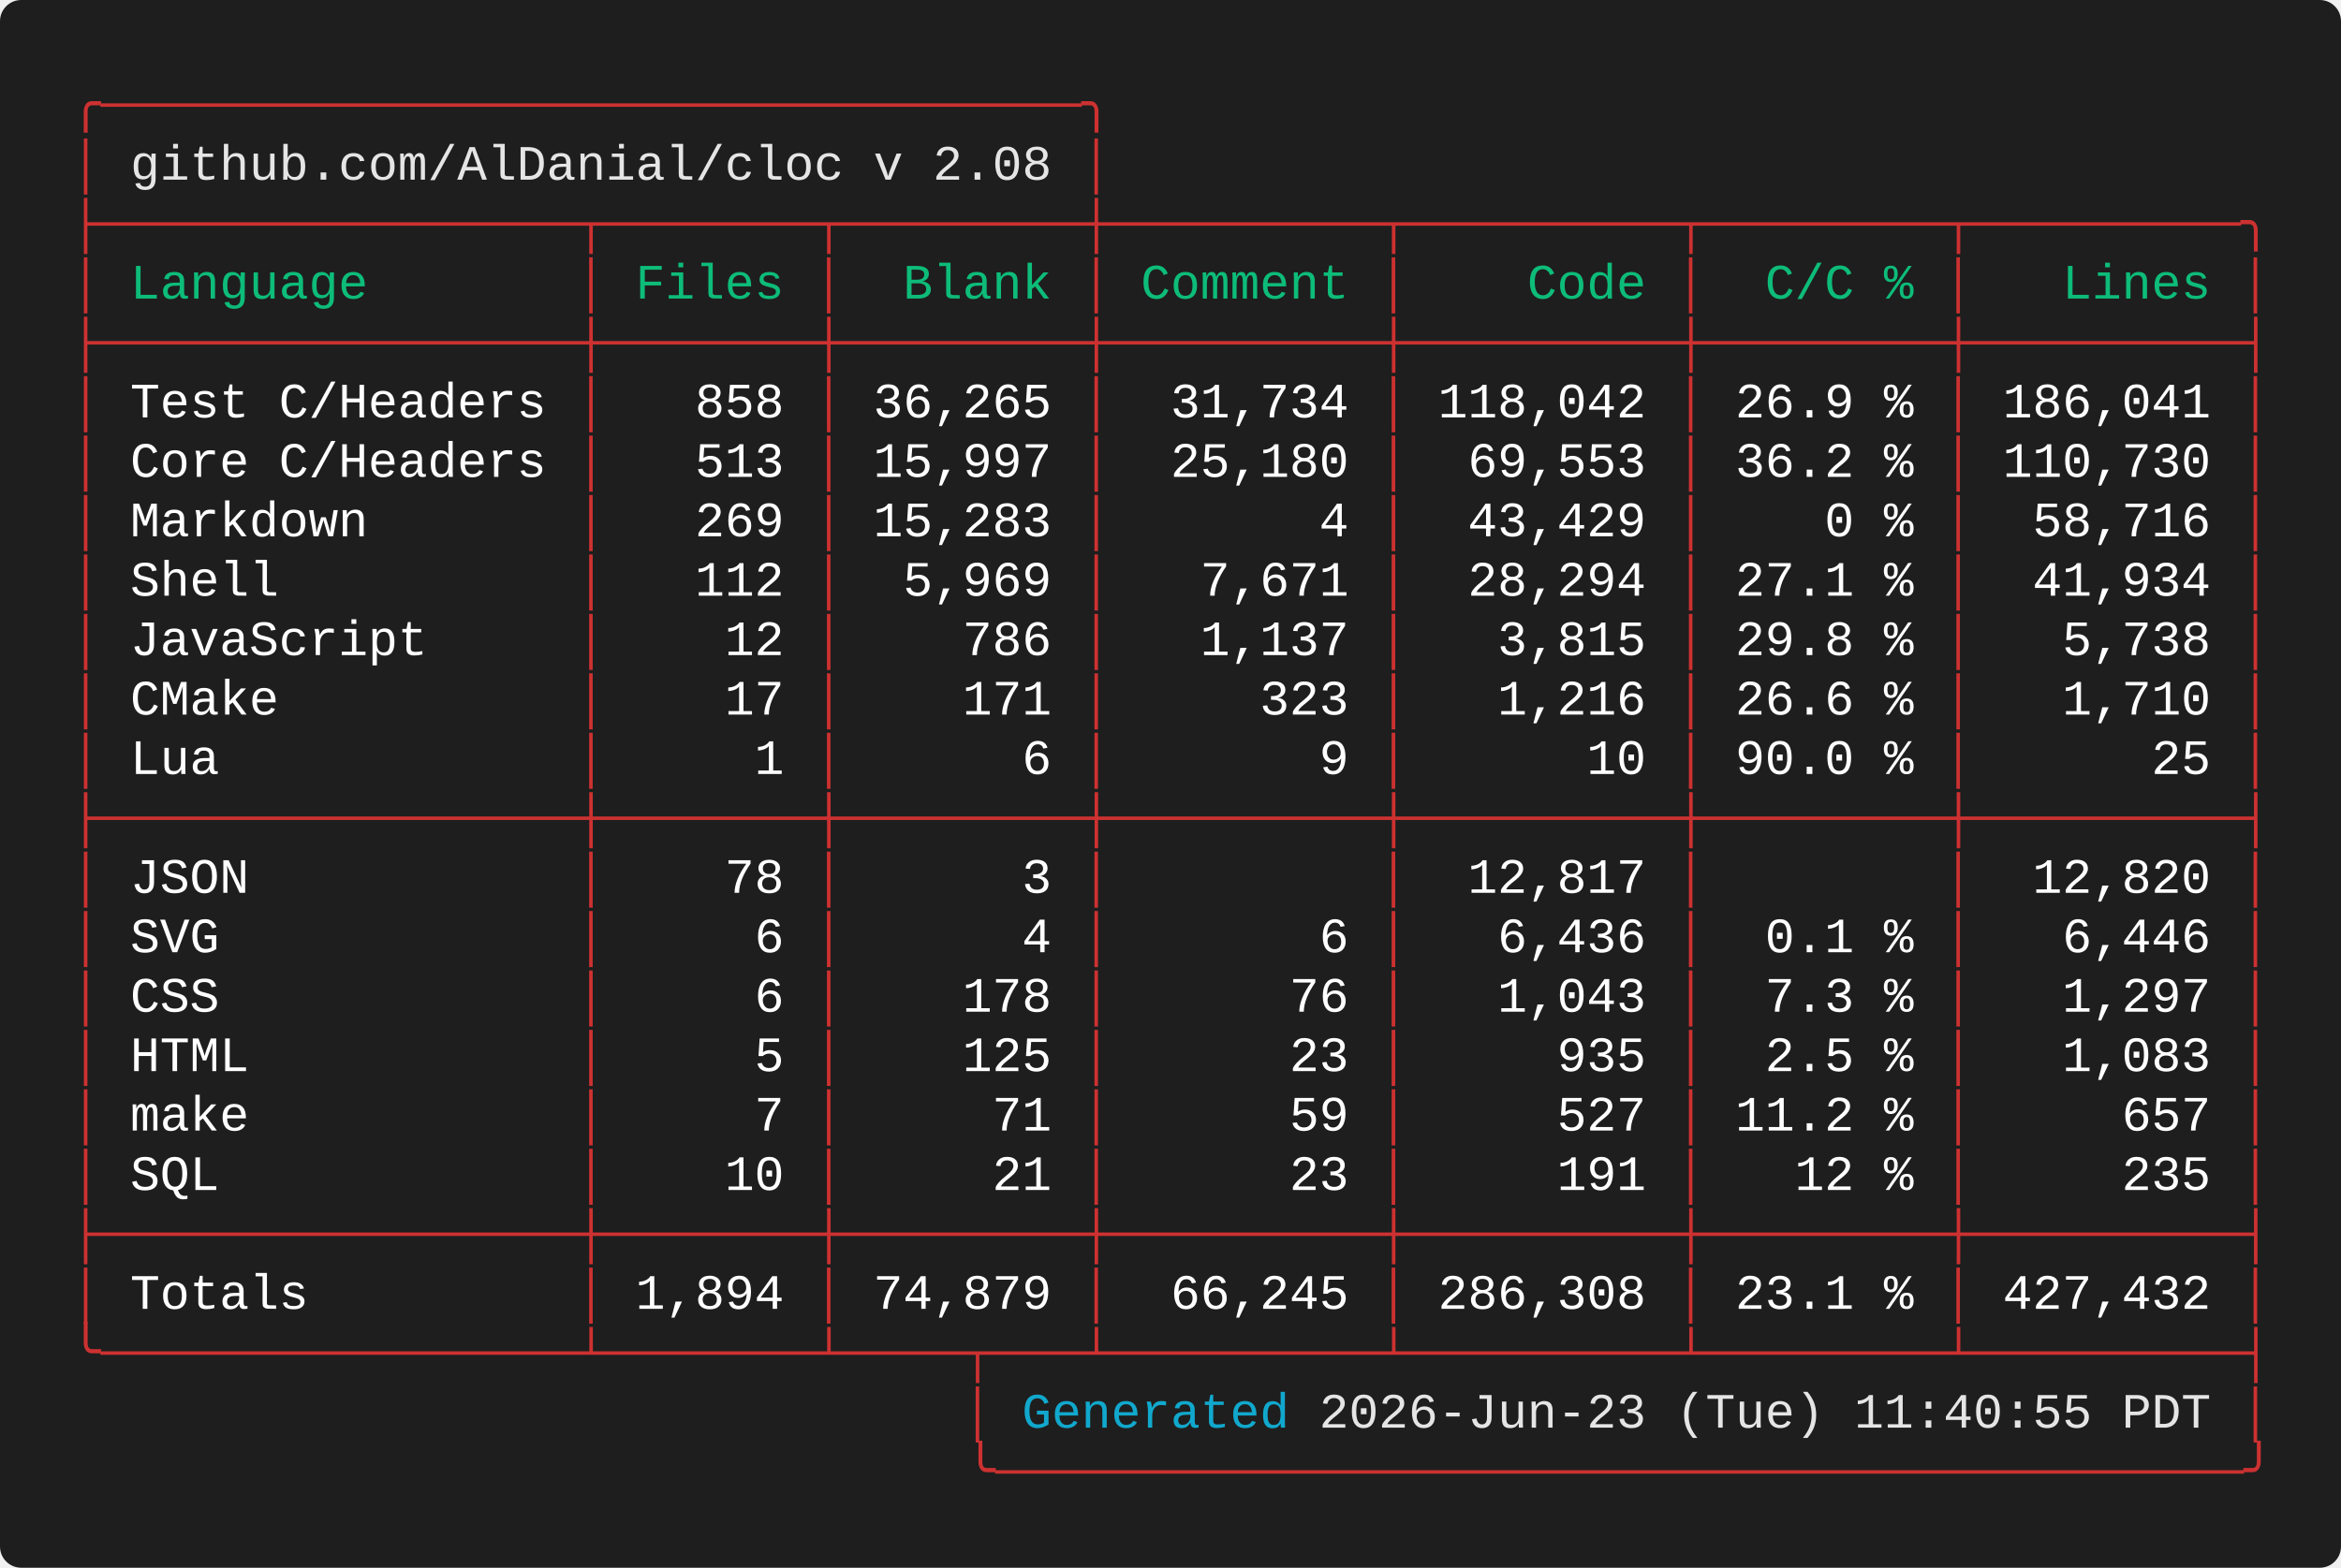
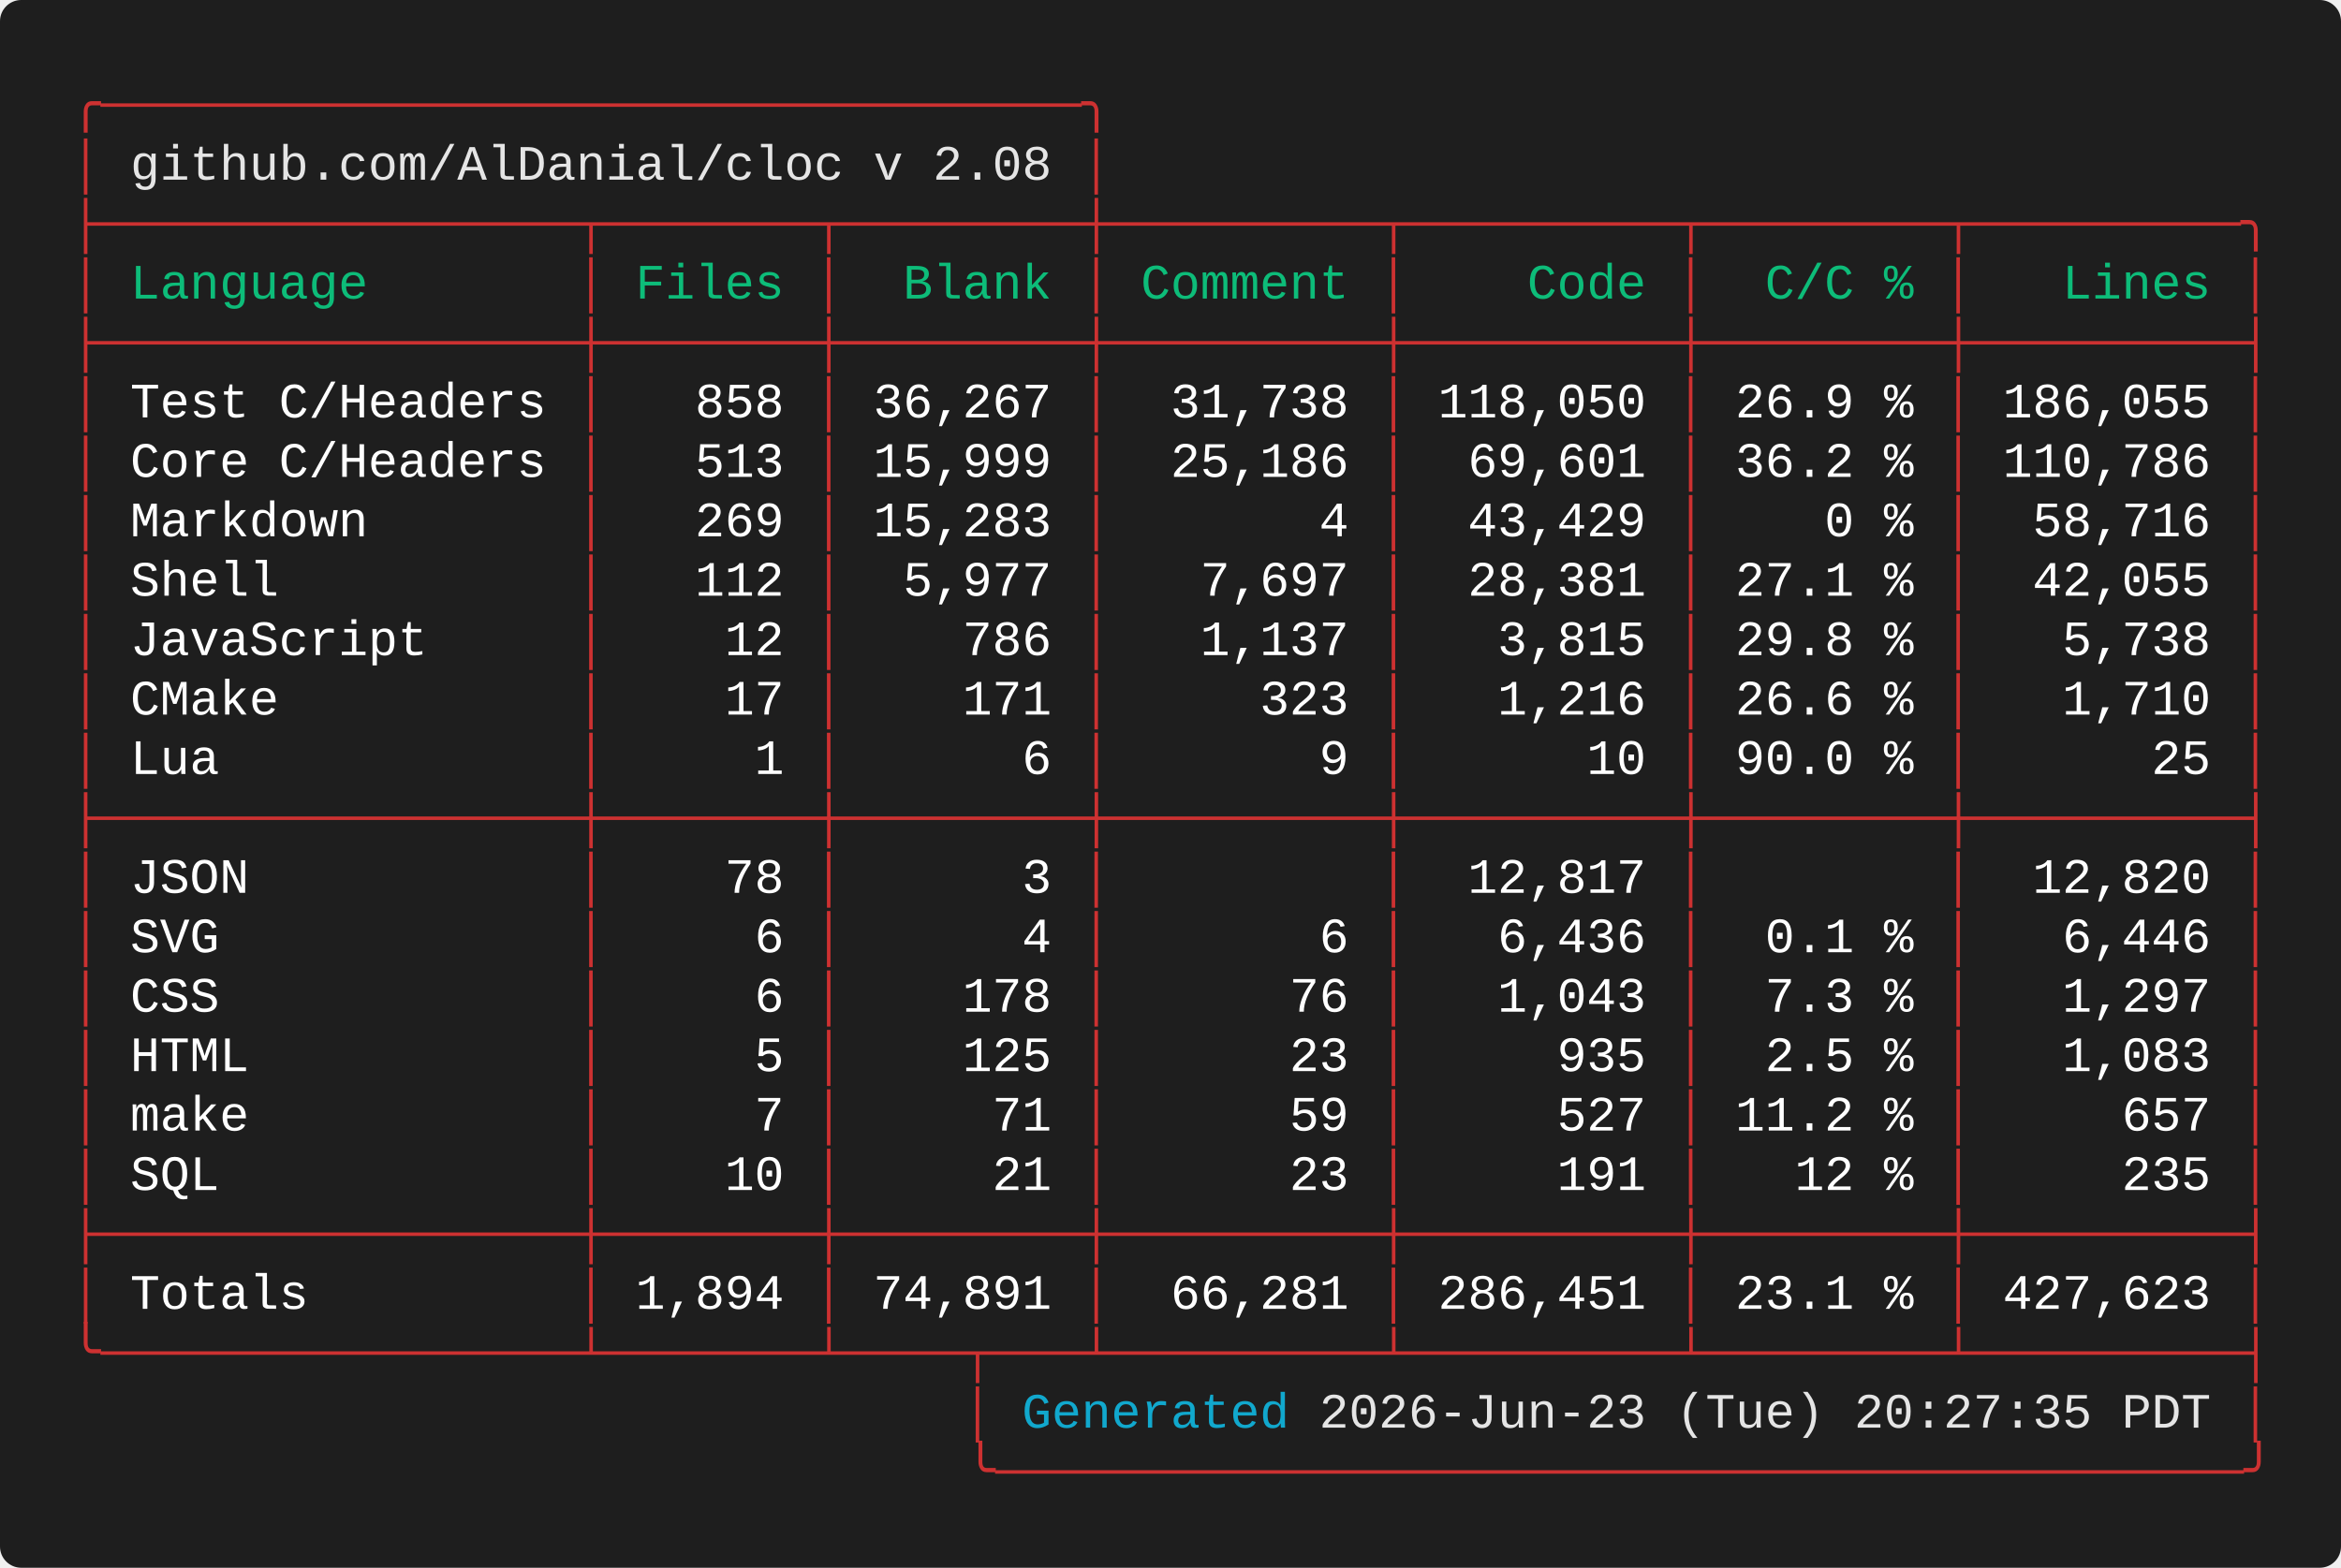
<svg xmlns="http://www.w3.org/2000/svg" width="661.60" height="443.20" viewBox="0 0 661.60 443.20">
  <defs>
    <style type="text/css">.terminal-text { font-family: 'Vanadium Mono Semi-Extended', 'Consolas', 'Monaco', 'Courier New', monospace; }</style>
  </defs>
  <rect width="100%" height="100%" fill="#1e1e1e" rx="6" />
  <text x="20.00" y="34.00" font-size="14" class="terminal-text" xml:space="preserve" textLength="294.00" lengthAdjust="spacingAndGlyphs" fill="#cd3131">╭─────────────────────────────────╮</text>
  <text x="20.00" y="50.80" font-size="14" class="terminal-text" xml:space="preserve" textLength="16.80" lengthAdjust="spacingAndGlyphs" fill="#cd3131">│ </text>
  <text x="36.80" y="50.80" font-size="14" class="terminal-text" xml:space="preserve" textLength="260.40" lengthAdjust="spacingAndGlyphs" fill="#e5e5e5">github.com/AlDanial/cloc v 2.08</text>
  <text x="297.20" y="50.80" font-size="14" class="terminal-text" xml:space="preserve" textLength="8.40" lengthAdjust="spacingAndGlyphs" fill="#ffffff"> </text>
  <text x="305.60" y="50.80" font-size="14" class="terminal-text" xml:space="preserve" textLength="8.40" lengthAdjust="spacingAndGlyphs" fill="#cd3131">│</text>
  <text x="20.00" y="67.60" font-size="14" class="terminal-text" xml:space="preserve" textLength="621.60" lengthAdjust="spacingAndGlyphs" fill="#cd3131">├────────────────┬───────┬────────┼─────────┬─────────┬────────┬─────────╮</text>
  <text x="20.00" y="84.40" font-size="14" class="terminal-text" xml:space="preserve" textLength="8.40" lengthAdjust="spacingAndGlyphs" fill="#cd3131">│</text>
  <text x="28.40" y="84.40" font-size="14" class="terminal-text" xml:space="preserve" textLength="134.40" lengthAdjust="spacingAndGlyphs" fill="#0dbc79"> Language       </text>
  <text x="162.80" y="84.40" font-size="14" class="terminal-text" xml:space="preserve" textLength="8.40" lengthAdjust="spacingAndGlyphs" fill="#cd3131">│</text>
  <text x="171.20" y="84.40" font-size="14" class="terminal-text" xml:space="preserve" textLength="58.80" lengthAdjust="spacingAndGlyphs" fill="#0dbc79"> Files </text>
  <text x="230.00" y="84.40" font-size="14" class="terminal-text" xml:space="preserve" textLength="8.40" lengthAdjust="spacingAndGlyphs" fill="#cd3131">│</text>
  <text x="238.40" y="84.40" font-size="14" class="terminal-text" xml:space="preserve" textLength="67.20" lengthAdjust="spacingAndGlyphs" fill="#0dbc79">  Blank </text>
  <text x="305.60" y="84.40" font-size="14" class="terminal-text" xml:space="preserve" textLength="8.40" lengthAdjust="spacingAndGlyphs" fill="#cd3131">│</text>
  <text x="314.00" y="84.40" font-size="14" class="terminal-text" xml:space="preserve" textLength="75.60" lengthAdjust="spacingAndGlyphs" fill="#0dbc79"> Comment </text>
  <text x="389.60" y="84.40" font-size="14" class="terminal-text" xml:space="preserve" textLength="8.40" lengthAdjust="spacingAndGlyphs" fill="#cd3131">│</text>
  <text x="398.00" y="84.40" font-size="14" class="terminal-text" xml:space="preserve" textLength="75.60" lengthAdjust="spacingAndGlyphs" fill="#0dbc79">    Code </text>
  <text x="473.60" y="84.40" font-size="14" class="terminal-text" xml:space="preserve" textLength="8.40" lengthAdjust="spacingAndGlyphs" fill="#cd3131">│</text>
  <text x="482.00" y="84.40" font-size="14" class="terminal-text" xml:space="preserve" textLength="67.20" lengthAdjust="spacingAndGlyphs" fill="#0dbc79">  C/C % </text>
  <text x="549.20" y="84.40" font-size="14" class="terminal-text" xml:space="preserve" textLength="8.40" lengthAdjust="spacingAndGlyphs" fill="#cd3131">│</text>
  <text x="557.60" y="84.40" font-size="14" class="terminal-text" xml:space="preserve" textLength="75.60" lengthAdjust="spacingAndGlyphs" fill="#0dbc79">   Lines </text>
  <text x="633.20" y="84.40" font-size="14" class="terminal-text" xml:space="preserve" textLength="8.40" lengthAdjust="spacingAndGlyphs" fill="#cd3131">│</text>
  <text x="20.00" y="101.20" font-size="14" class="terminal-text" xml:space="preserve" textLength="621.60" lengthAdjust="spacingAndGlyphs" fill="#cd3131">├────────────────┼───────┼────────┼─────────┼─────────┼────────┼─────────┤</text>
  <text x="20.00" y="118.00" font-size="14" class="terminal-text" xml:space="preserve" textLength="8.40" lengthAdjust="spacingAndGlyphs" fill="#cd3131">│</text>
  <text x="28.40" y="118.00" font-size="14" class="terminal-text" xml:space="preserve" textLength="134.40" lengthAdjust="spacingAndGlyphs" fill="#ffffff"> Test C/Headers </text>
  <text x="162.80" y="118.00" font-size="14" class="terminal-text" xml:space="preserve" textLength="8.40" lengthAdjust="spacingAndGlyphs" fill="#cd3131">│</text>
  <text x="171.20" y="118.00" font-size="14" class="terminal-text" xml:space="preserve" textLength="58.80" lengthAdjust="spacingAndGlyphs" fill="#ffffff">   858 </text>
  <text x="230.00" y="118.00" font-size="14" class="terminal-text" xml:space="preserve" textLength="8.40" lengthAdjust="spacingAndGlyphs" fill="#cd3131">│</text>
-   <text x="238.40" y="118.00" font-size="14" class="terminal-text" xml:space="preserve" textLength="67.20" lengthAdjust="spacingAndGlyphs" fill="#ffffff"> 36,265 </text>
+   <text x="238.40" y="118.00" font-size="14" class="terminal-text" xml:space="preserve" textLength="67.20" lengthAdjust="spacingAndGlyphs" fill="#ffffff"> 36,267 </text>
  <text x="305.60" y="118.00" font-size="14" class="terminal-text" xml:space="preserve" textLength="8.40" lengthAdjust="spacingAndGlyphs" fill="#cd3131">│</text>
-   <text x="314.00" y="118.00" font-size="14" class="terminal-text" xml:space="preserve" textLength="75.60" lengthAdjust="spacingAndGlyphs" fill="#ffffff">  31,734 </text>
+   <text x="314.00" y="118.00" font-size="14" class="terminal-text" xml:space="preserve" textLength="75.60" lengthAdjust="spacingAndGlyphs" fill="#ffffff">  31,738 </text>
  <text x="389.60" y="118.00" font-size="14" class="terminal-text" xml:space="preserve" textLength="8.40" lengthAdjust="spacingAndGlyphs" fill="#cd3131">│</text>
-   <text x="398.00" y="118.00" font-size="14" class="terminal-text" xml:space="preserve" textLength="75.60" lengthAdjust="spacingAndGlyphs" fill="#ffffff"> 118,042 </text>
+   <text x="398.00" y="118.00" font-size="14" class="terminal-text" xml:space="preserve" textLength="75.60" lengthAdjust="spacingAndGlyphs" fill="#ffffff"> 118,050 </text>
  <text x="473.60" y="118.00" font-size="14" class="terminal-text" xml:space="preserve" textLength="8.40" lengthAdjust="spacingAndGlyphs" fill="#cd3131">│</text>
  <text x="482.00" y="118.00" font-size="14" class="terminal-text" xml:space="preserve" textLength="67.20" lengthAdjust="spacingAndGlyphs" fill="#ffffff"> 26.9 % </text>
  <text x="549.20" y="118.00" font-size="14" class="terminal-text" xml:space="preserve" textLength="8.40" lengthAdjust="spacingAndGlyphs" fill="#cd3131">│</text>
-   <text x="557.60" y="118.00" font-size="14" class="terminal-text" xml:space="preserve" textLength="75.60" lengthAdjust="spacingAndGlyphs" fill="#ffffff"> 186,041 </text>
+   <text x="557.60" y="118.00" font-size="14" class="terminal-text" xml:space="preserve" textLength="75.60" lengthAdjust="spacingAndGlyphs" fill="#ffffff"> 186,055 </text>
  <text x="633.20" y="118.00" font-size="14" class="terminal-text" xml:space="preserve" textLength="8.40" lengthAdjust="spacingAndGlyphs" fill="#cd3131">│</text>
  <text x="20.00" y="134.80" font-size="14" class="terminal-text" xml:space="preserve" textLength="8.40" lengthAdjust="spacingAndGlyphs" fill="#cd3131">│</text>
  <text x="28.40" y="134.80" font-size="14" class="terminal-text" xml:space="preserve" textLength="134.40" lengthAdjust="spacingAndGlyphs" fill="#ffffff"> Core C/Headers </text>
  <text x="162.80" y="134.80" font-size="14" class="terminal-text" xml:space="preserve" textLength="8.40" lengthAdjust="spacingAndGlyphs" fill="#cd3131">│</text>
  <text x="171.20" y="134.80" font-size="14" class="terminal-text" xml:space="preserve" textLength="58.80" lengthAdjust="spacingAndGlyphs" fill="#ffffff">   513 </text>
  <text x="230.00" y="134.80" font-size="14" class="terminal-text" xml:space="preserve" textLength="8.40" lengthAdjust="spacingAndGlyphs" fill="#cd3131">│</text>
-   <text x="238.40" y="134.80" font-size="14" class="terminal-text" xml:space="preserve" textLength="67.20" lengthAdjust="spacingAndGlyphs" fill="#ffffff"> 15,997 </text>
+   <text x="238.40" y="134.80" font-size="14" class="terminal-text" xml:space="preserve" textLength="67.20" lengthAdjust="spacingAndGlyphs" fill="#ffffff"> 15,999 </text>
  <text x="305.60" y="134.80" font-size="14" class="terminal-text" xml:space="preserve" textLength="8.40" lengthAdjust="spacingAndGlyphs" fill="#cd3131">│</text>
-   <text x="314.00" y="134.80" font-size="14" class="terminal-text" xml:space="preserve" textLength="75.60" lengthAdjust="spacingAndGlyphs" fill="#ffffff">  25,180 </text>
+   <text x="314.00" y="134.80" font-size="14" class="terminal-text" xml:space="preserve" textLength="75.60" lengthAdjust="spacingAndGlyphs" fill="#ffffff">  25,186 </text>
  <text x="389.60" y="134.80" font-size="14" class="terminal-text" xml:space="preserve" textLength="8.40" lengthAdjust="spacingAndGlyphs" fill="#cd3131">│</text>
-   <text x="398.00" y="134.80" font-size="14" class="terminal-text" xml:space="preserve" textLength="75.60" lengthAdjust="spacingAndGlyphs" fill="#ffffff">  69,553 </text>
+   <text x="398.00" y="134.80" font-size="14" class="terminal-text" xml:space="preserve" textLength="75.60" lengthAdjust="spacingAndGlyphs" fill="#ffffff">  69,601 </text>
  <text x="473.60" y="134.80" font-size="14" class="terminal-text" xml:space="preserve" textLength="8.40" lengthAdjust="spacingAndGlyphs" fill="#cd3131">│</text>
  <text x="482.00" y="134.80" font-size="14" class="terminal-text" xml:space="preserve" textLength="67.20" lengthAdjust="spacingAndGlyphs" fill="#ffffff"> 36.2 % </text>
  <text x="549.20" y="134.80" font-size="14" class="terminal-text" xml:space="preserve" textLength="8.40" lengthAdjust="spacingAndGlyphs" fill="#cd3131">│</text>
-   <text x="557.60" y="134.80" font-size="14" class="terminal-text" xml:space="preserve" textLength="75.60" lengthAdjust="spacingAndGlyphs" fill="#ffffff"> 110,730 </text>
+   <text x="557.60" y="134.80" font-size="14" class="terminal-text" xml:space="preserve" textLength="75.60" lengthAdjust="spacingAndGlyphs" fill="#ffffff"> 110,786 </text>
  <text x="633.20" y="134.80" font-size="14" class="terminal-text" xml:space="preserve" textLength="8.40" lengthAdjust="spacingAndGlyphs" fill="#cd3131">│</text>
  <text x="20.00" y="151.60" font-size="14" class="terminal-text" xml:space="preserve" textLength="8.40" lengthAdjust="spacingAndGlyphs" fill="#cd3131">│</text>
  <text x="28.40" y="151.60" font-size="14" class="terminal-text" xml:space="preserve" textLength="134.40" lengthAdjust="spacingAndGlyphs" fill="#ffffff"> Markdown       </text>
  <text x="162.80" y="151.60" font-size="14" class="terminal-text" xml:space="preserve" textLength="8.40" lengthAdjust="spacingAndGlyphs" fill="#cd3131">│</text>
  <text x="171.20" y="151.60" font-size="14" class="terminal-text" xml:space="preserve" textLength="58.80" lengthAdjust="spacingAndGlyphs" fill="#ffffff">   269 </text>
  <text x="230.00" y="151.60" font-size="14" class="terminal-text" xml:space="preserve" textLength="8.40" lengthAdjust="spacingAndGlyphs" fill="#cd3131">│</text>
  <text x="238.40" y="151.60" font-size="14" class="terminal-text" xml:space="preserve" textLength="67.20" lengthAdjust="spacingAndGlyphs" fill="#ffffff"> 15,283 </text>
  <text x="305.60" y="151.60" font-size="14" class="terminal-text" xml:space="preserve" textLength="8.40" lengthAdjust="spacingAndGlyphs" fill="#cd3131">│</text>
  <text x="314.00" y="151.60" font-size="14" class="terminal-text" xml:space="preserve" textLength="75.60" lengthAdjust="spacingAndGlyphs" fill="#ffffff">       4 </text>
  <text x="389.60" y="151.60" font-size="14" class="terminal-text" xml:space="preserve" textLength="8.40" lengthAdjust="spacingAndGlyphs" fill="#cd3131">│</text>
  <text x="398.00" y="151.60" font-size="14" class="terminal-text" xml:space="preserve" textLength="75.60" lengthAdjust="spacingAndGlyphs" fill="#ffffff">  43,429 </text>
  <text x="473.60" y="151.60" font-size="14" class="terminal-text" xml:space="preserve" textLength="8.40" lengthAdjust="spacingAndGlyphs" fill="#cd3131">│</text>
  <text x="482.00" y="151.60" font-size="14" class="terminal-text" xml:space="preserve" textLength="67.20" lengthAdjust="spacingAndGlyphs" fill="#ffffff">    0 % </text>
  <text x="549.20" y="151.60" font-size="14" class="terminal-text" xml:space="preserve" textLength="8.40" lengthAdjust="spacingAndGlyphs" fill="#cd3131">│</text>
  <text x="557.60" y="151.60" font-size="14" class="terminal-text" xml:space="preserve" textLength="75.60" lengthAdjust="spacingAndGlyphs" fill="#ffffff">  58,716 </text>
  <text x="633.20" y="151.60" font-size="14" class="terminal-text" xml:space="preserve" textLength="8.40" lengthAdjust="spacingAndGlyphs" fill="#cd3131">│</text>
  <text x="20.00" y="168.40" font-size="14" class="terminal-text" xml:space="preserve" textLength="8.40" lengthAdjust="spacingAndGlyphs" fill="#cd3131">│</text>
  <text x="28.40" y="168.40" font-size="14" class="terminal-text" xml:space="preserve" textLength="134.40" lengthAdjust="spacingAndGlyphs" fill="#ffffff"> Shell          </text>
  <text x="162.80" y="168.40" font-size="14" class="terminal-text" xml:space="preserve" textLength="8.40" lengthAdjust="spacingAndGlyphs" fill="#cd3131">│</text>
  <text x="171.20" y="168.40" font-size="14" class="terminal-text" xml:space="preserve" textLength="58.80" lengthAdjust="spacingAndGlyphs" fill="#ffffff">   112 </text>
  <text x="230.00" y="168.40" font-size="14" class="terminal-text" xml:space="preserve" textLength="8.40" lengthAdjust="spacingAndGlyphs" fill="#cd3131">│</text>
-   <text x="238.40" y="168.40" font-size="14" class="terminal-text" xml:space="preserve" textLength="67.20" lengthAdjust="spacingAndGlyphs" fill="#ffffff">  5,969 </text>
+   <text x="238.40" y="168.40" font-size="14" class="terminal-text" xml:space="preserve" textLength="67.20" lengthAdjust="spacingAndGlyphs" fill="#ffffff">  5,977 </text>
  <text x="305.60" y="168.40" font-size="14" class="terminal-text" xml:space="preserve" textLength="8.40" lengthAdjust="spacingAndGlyphs" fill="#cd3131">│</text>
-   <text x="314.00" y="168.40" font-size="14" class="terminal-text" xml:space="preserve" textLength="75.60" lengthAdjust="spacingAndGlyphs" fill="#ffffff">   7,671 </text>
+   <text x="314.00" y="168.40" font-size="14" class="terminal-text" xml:space="preserve" textLength="75.60" lengthAdjust="spacingAndGlyphs" fill="#ffffff">   7,697 </text>
  <text x="389.60" y="168.40" font-size="14" class="terminal-text" xml:space="preserve" textLength="8.40" lengthAdjust="spacingAndGlyphs" fill="#cd3131">│</text>
-   <text x="398.00" y="168.40" font-size="14" class="terminal-text" xml:space="preserve" textLength="75.60" lengthAdjust="spacingAndGlyphs" fill="#ffffff">  28,294 </text>
+   <text x="398.00" y="168.40" font-size="14" class="terminal-text" xml:space="preserve" textLength="75.60" lengthAdjust="spacingAndGlyphs" fill="#ffffff">  28,381 </text>
  <text x="473.60" y="168.40" font-size="14" class="terminal-text" xml:space="preserve" textLength="8.40" lengthAdjust="spacingAndGlyphs" fill="#cd3131">│</text>
  <text x="482.00" y="168.40" font-size="14" class="terminal-text" xml:space="preserve" textLength="67.20" lengthAdjust="spacingAndGlyphs" fill="#ffffff"> 27.1 % </text>
  <text x="549.20" y="168.40" font-size="14" class="terminal-text" xml:space="preserve" textLength="8.40" lengthAdjust="spacingAndGlyphs" fill="#cd3131">│</text>
-   <text x="557.60" y="168.40" font-size="14" class="terminal-text" xml:space="preserve" textLength="75.60" lengthAdjust="spacingAndGlyphs" fill="#ffffff">  41,934 </text>
+   <text x="557.60" y="168.40" font-size="14" class="terminal-text" xml:space="preserve" textLength="75.60" lengthAdjust="spacingAndGlyphs" fill="#ffffff">  42,055 </text>
  <text x="633.20" y="168.40" font-size="14" class="terminal-text" xml:space="preserve" textLength="8.40" lengthAdjust="spacingAndGlyphs" fill="#cd3131">│</text>
  <text x="20.00" y="185.20" font-size="14" class="terminal-text" xml:space="preserve" textLength="8.40" lengthAdjust="spacingAndGlyphs" fill="#cd3131">│</text>
  <text x="28.40" y="185.20" font-size="14" class="terminal-text" xml:space="preserve" textLength="134.40" lengthAdjust="spacingAndGlyphs" fill="#ffffff"> JavaScript     </text>
  <text x="162.80" y="185.20" font-size="14" class="terminal-text" xml:space="preserve" textLength="8.40" lengthAdjust="spacingAndGlyphs" fill="#cd3131">│</text>
  <text x="171.20" y="185.20" font-size="14" class="terminal-text" xml:space="preserve" textLength="58.80" lengthAdjust="spacingAndGlyphs" fill="#ffffff">    12 </text>
  <text x="230.00" y="185.20" font-size="14" class="terminal-text" xml:space="preserve" textLength="8.40" lengthAdjust="spacingAndGlyphs" fill="#cd3131">│</text>
  <text x="238.40" y="185.20" font-size="14" class="terminal-text" xml:space="preserve" textLength="67.20" lengthAdjust="spacingAndGlyphs" fill="#ffffff">    786 </text>
  <text x="305.60" y="185.20" font-size="14" class="terminal-text" xml:space="preserve" textLength="8.40" lengthAdjust="spacingAndGlyphs" fill="#cd3131">│</text>
  <text x="314.00" y="185.20" font-size="14" class="terminal-text" xml:space="preserve" textLength="75.60" lengthAdjust="spacingAndGlyphs" fill="#ffffff">   1,137 </text>
  <text x="389.60" y="185.20" font-size="14" class="terminal-text" xml:space="preserve" textLength="8.40" lengthAdjust="spacingAndGlyphs" fill="#cd3131">│</text>
  <text x="398.00" y="185.20" font-size="14" class="terminal-text" xml:space="preserve" textLength="75.60" lengthAdjust="spacingAndGlyphs" fill="#ffffff">   3,815 </text>
  <text x="473.60" y="185.20" font-size="14" class="terminal-text" xml:space="preserve" textLength="8.40" lengthAdjust="spacingAndGlyphs" fill="#cd3131">│</text>
  <text x="482.00" y="185.20" font-size="14" class="terminal-text" xml:space="preserve" textLength="67.20" lengthAdjust="spacingAndGlyphs" fill="#ffffff"> 29.8 % </text>
  <text x="549.20" y="185.20" font-size="14" class="terminal-text" xml:space="preserve" textLength="8.40" lengthAdjust="spacingAndGlyphs" fill="#cd3131">│</text>
  <text x="557.60" y="185.20" font-size="14" class="terminal-text" xml:space="preserve" textLength="75.60" lengthAdjust="spacingAndGlyphs" fill="#ffffff">   5,738 </text>
  <text x="633.20" y="185.20" font-size="14" class="terminal-text" xml:space="preserve" textLength="8.40" lengthAdjust="spacingAndGlyphs" fill="#cd3131">│</text>
  <text x="20.00" y="202.00" font-size="14" class="terminal-text" xml:space="preserve" textLength="8.40" lengthAdjust="spacingAndGlyphs" fill="#cd3131">│</text>
  <text x="28.40" y="202.00" font-size="14" class="terminal-text" xml:space="preserve" textLength="134.40" lengthAdjust="spacingAndGlyphs" fill="#ffffff"> CMake          </text>
  <text x="162.80" y="202.00" font-size="14" class="terminal-text" xml:space="preserve" textLength="8.40" lengthAdjust="spacingAndGlyphs" fill="#cd3131">│</text>
  <text x="171.20" y="202.00" font-size="14" class="terminal-text" xml:space="preserve" textLength="58.80" lengthAdjust="spacingAndGlyphs" fill="#ffffff">    17 </text>
  <text x="230.00" y="202.00" font-size="14" class="terminal-text" xml:space="preserve" textLength="8.40" lengthAdjust="spacingAndGlyphs" fill="#cd3131">│</text>
  <text x="238.40" y="202.00" font-size="14" class="terminal-text" xml:space="preserve" textLength="67.20" lengthAdjust="spacingAndGlyphs" fill="#ffffff">    171 </text>
  <text x="305.60" y="202.00" font-size="14" class="terminal-text" xml:space="preserve" textLength="8.40" lengthAdjust="spacingAndGlyphs" fill="#cd3131">│</text>
  <text x="314.00" y="202.00" font-size="14" class="terminal-text" xml:space="preserve" textLength="75.60" lengthAdjust="spacingAndGlyphs" fill="#ffffff">     323 </text>
  <text x="389.60" y="202.00" font-size="14" class="terminal-text" xml:space="preserve" textLength="8.40" lengthAdjust="spacingAndGlyphs" fill="#cd3131">│</text>
  <text x="398.00" y="202.00" font-size="14" class="terminal-text" xml:space="preserve" textLength="75.60" lengthAdjust="spacingAndGlyphs" fill="#ffffff">   1,216 </text>
  <text x="473.60" y="202.00" font-size="14" class="terminal-text" xml:space="preserve" textLength="8.40" lengthAdjust="spacingAndGlyphs" fill="#cd3131">│</text>
  <text x="482.00" y="202.00" font-size="14" class="terminal-text" xml:space="preserve" textLength="67.20" lengthAdjust="spacingAndGlyphs" fill="#ffffff"> 26.6 % </text>
  <text x="549.20" y="202.00" font-size="14" class="terminal-text" xml:space="preserve" textLength="8.40" lengthAdjust="spacingAndGlyphs" fill="#cd3131">│</text>
  <text x="557.60" y="202.00" font-size="14" class="terminal-text" xml:space="preserve" textLength="75.60" lengthAdjust="spacingAndGlyphs" fill="#ffffff">   1,710 </text>
  <text x="633.20" y="202.00" font-size="14" class="terminal-text" xml:space="preserve" textLength="8.40" lengthAdjust="spacingAndGlyphs" fill="#cd3131">│</text>
  <text x="20.00" y="218.80" font-size="14" class="terminal-text" xml:space="preserve" textLength="8.40" lengthAdjust="spacingAndGlyphs" fill="#cd3131">│</text>
  <text x="28.40" y="218.80" font-size="14" class="terminal-text" xml:space="preserve" textLength="134.40" lengthAdjust="spacingAndGlyphs" fill="#ffffff"> Lua            </text>
  <text x="162.80" y="218.80" font-size="14" class="terminal-text" xml:space="preserve" textLength="8.40" lengthAdjust="spacingAndGlyphs" fill="#cd3131">│</text>
  <text x="171.20" y="218.80" font-size="14" class="terminal-text" xml:space="preserve" textLength="58.80" lengthAdjust="spacingAndGlyphs" fill="#ffffff">     1 </text>
  <text x="230.00" y="218.80" font-size="14" class="terminal-text" xml:space="preserve" textLength="8.40" lengthAdjust="spacingAndGlyphs" fill="#cd3131">│</text>
  <text x="238.40" y="218.80" font-size="14" class="terminal-text" xml:space="preserve" textLength="67.20" lengthAdjust="spacingAndGlyphs" fill="#ffffff">      6 </text>
  <text x="305.60" y="218.80" font-size="14" class="terminal-text" xml:space="preserve" textLength="8.40" lengthAdjust="spacingAndGlyphs" fill="#cd3131">│</text>
  <text x="314.00" y="218.80" font-size="14" class="terminal-text" xml:space="preserve" textLength="75.60" lengthAdjust="spacingAndGlyphs" fill="#ffffff">       9 </text>
  <text x="389.60" y="218.80" font-size="14" class="terminal-text" xml:space="preserve" textLength="8.40" lengthAdjust="spacingAndGlyphs" fill="#cd3131">│</text>
  <text x="398.00" y="218.80" font-size="14" class="terminal-text" xml:space="preserve" textLength="75.60" lengthAdjust="spacingAndGlyphs" fill="#ffffff">      10 </text>
  <text x="473.60" y="218.80" font-size="14" class="terminal-text" xml:space="preserve" textLength="8.40" lengthAdjust="spacingAndGlyphs" fill="#cd3131">│</text>
  <text x="482.00" y="218.80" font-size="14" class="terminal-text" xml:space="preserve" textLength="67.20" lengthAdjust="spacingAndGlyphs" fill="#ffffff"> 90.0 % </text>
  <text x="549.20" y="218.80" font-size="14" class="terminal-text" xml:space="preserve" textLength="8.40" lengthAdjust="spacingAndGlyphs" fill="#cd3131">│</text>
  <text x="557.60" y="218.80" font-size="14" class="terminal-text" xml:space="preserve" textLength="75.60" lengthAdjust="spacingAndGlyphs" fill="#ffffff">      25 </text>
  <text x="633.20" y="218.80" font-size="14" class="terminal-text" xml:space="preserve" textLength="8.40" lengthAdjust="spacingAndGlyphs" fill="#cd3131">│</text>
  <text x="20.00" y="235.60" font-size="14" class="terminal-text" xml:space="preserve" textLength="621.60" lengthAdjust="spacingAndGlyphs" fill="#cd3131">├────────────────┼───────┼────────┼─────────┼─────────┼────────┼─────────┤</text>
  <text x="20.00" y="252.40" font-size="14" class="terminal-text" xml:space="preserve" textLength="8.40" lengthAdjust="spacingAndGlyphs" fill="#cd3131">│</text>
  <text x="28.40" y="252.40" font-size="14" class="terminal-text" xml:space="preserve" textLength="134.40" lengthAdjust="spacingAndGlyphs" fill="#ffffff"> JSON           </text>
  <text x="162.80" y="252.40" font-size="14" class="terminal-text" xml:space="preserve" textLength="8.40" lengthAdjust="spacingAndGlyphs" fill="#cd3131">│</text>
  <text x="171.20" y="252.40" font-size="14" class="terminal-text" xml:space="preserve" textLength="58.80" lengthAdjust="spacingAndGlyphs" fill="#ffffff">    78 </text>
  <text x="230.00" y="252.40" font-size="14" class="terminal-text" xml:space="preserve" textLength="8.40" lengthAdjust="spacingAndGlyphs" fill="#cd3131">│</text>
  <text x="238.40" y="252.40" font-size="14" class="terminal-text" xml:space="preserve" textLength="67.20" lengthAdjust="spacingAndGlyphs" fill="#ffffff">      3 </text>
  <text x="305.60" y="252.40" font-size="14" class="terminal-text" xml:space="preserve" textLength="8.40" lengthAdjust="spacingAndGlyphs" fill="#cd3131">│</text>
  <text x="314.00" y="252.40" font-size="14" class="terminal-text" xml:space="preserve" textLength="75.60" lengthAdjust="spacingAndGlyphs" fill="#ffffff">         </text>
  <text x="389.60" y="252.40" font-size="14" class="terminal-text" xml:space="preserve" textLength="8.40" lengthAdjust="spacingAndGlyphs" fill="#cd3131">│</text>
  <text x="398.00" y="252.40" font-size="14" class="terminal-text" xml:space="preserve" textLength="75.60" lengthAdjust="spacingAndGlyphs" fill="#ffffff">  12,817 </text>
  <text x="473.60" y="252.40" font-size="14" class="terminal-text" xml:space="preserve" textLength="8.40" lengthAdjust="spacingAndGlyphs" fill="#cd3131">│</text>
  <text x="482.00" y="252.40" font-size="14" class="terminal-text" xml:space="preserve" textLength="67.20" lengthAdjust="spacingAndGlyphs" fill="#ffffff">        </text>
  <text x="549.20" y="252.40" font-size="14" class="terminal-text" xml:space="preserve" textLength="8.40" lengthAdjust="spacingAndGlyphs" fill="#cd3131">│</text>
  <text x="557.60" y="252.40" font-size="14" class="terminal-text" xml:space="preserve" textLength="75.60" lengthAdjust="spacingAndGlyphs" fill="#ffffff">  12,820 </text>
  <text x="633.20" y="252.40" font-size="14" class="terminal-text" xml:space="preserve" textLength="8.40" lengthAdjust="spacingAndGlyphs" fill="#cd3131">│</text>
  <text x="20.00" y="269.20" font-size="14" class="terminal-text" xml:space="preserve" textLength="8.40" lengthAdjust="spacingAndGlyphs" fill="#cd3131">│</text>
  <text x="28.40" y="269.20" font-size="14" class="terminal-text" xml:space="preserve" textLength="134.40" lengthAdjust="spacingAndGlyphs" fill="#ffffff"> SVG            </text>
  <text x="162.80" y="269.20" font-size="14" class="terminal-text" xml:space="preserve" textLength="8.40" lengthAdjust="spacingAndGlyphs" fill="#cd3131">│</text>
  <text x="171.20" y="269.20" font-size="14" class="terminal-text" xml:space="preserve" textLength="58.80" lengthAdjust="spacingAndGlyphs" fill="#ffffff">     6 </text>
  <text x="230.00" y="269.20" font-size="14" class="terminal-text" xml:space="preserve" textLength="8.40" lengthAdjust="spacingAndGlyphs" fill="#cd3131">│</text>
  <text x="238.40" y="269.20" font-size="14" class="terminal-text" xml:space="preserve" textLength="67.20" lengthAdjust="spacingAndGlyphs" fill="#ffffff">      4 </text>
  <text x="305.60" y="269.20" font-size="14" class="terminal-text" xml:space="preserve" textLength="8.40" lengthAdjust="spacingAndGlyphs" fill="#cd3131">│</text>
  <text x="314.00" y="269.20" font-size="14" class="terminal-text" xml:space="preserve" textLength="75.60" lengthAdjust="spacingAndGlyphs" fill="#ffffff">       6 </text>
  <text x="389.60" y="269.20" font-size="14" class="terminal-text" xml:space="preserve" textLength="8.40" lengthAdjust="spacingAndGlyphs" fill="#cd3131">│</text>
  <text x="398.00" y="269.20" font-size="14" class="terminal-text" xml:space="preserve" textLength="75.60" lengthAdjust="spacingAndGlyphs" fill="#ffffff">   6,436 </text>
  <text x="473.60" y="269.20" font-size="14" class="terminal-text" xml:space="preserve" textLength="8.40" lengthAdjust="spacingAndGlyphs" fill="#cd3131">│</text>
  <text x="482.00" y="269.20" font-size="14" class="terminal-text" xml:space="preserve" textLength="67.20" lengthAdjust="spacingAndGlyphs" fill="#ffffff">  0.1 % </text>
  <text x="549.20" y="269.20" font-size="14" class="terminal-text" xml:space="preserve" textLength="8.40" lengthAdjust="spacingAndGlyphs" fill="#cd3131">│</text>
  <text x="557.60" y="269.20" font-size="14" class="terminal-text" xml:space="preserve" textLength="75.60" lengthAdjust="spacingAndGlyphs" fill="#ffffff">   6,446 </text>
  <text x="633.20" y="269.20" font-size="14" class="terminal-text" xml:space="preserve" textLength="8.40" lengthAdjust="spacingAndGlyphs" fill="#cd3131">│</text>
  <text x="20.00" y="286.00" font-size="14" class="terminal-text" xml:space="preserve" textLength="8.40" lengthAdjust="spacingAndGlyphs" fill="#cd3131">│</text>
  <text x="28.40" y="286.00" font-size="14" class="terminal-text" xml:space="preserve" textLength="134.40" lengthAdjust="spacingAndGlyphs" fill="#ffffff"> CSS            </text>
  <text x="162.80" y="286.00" font-size="14" class="terminal-text" xml:space="preserve" textLength="8.40" lengthAdjust="spacingAndGlyphs" fill="#cd3131">│</text>
  <text x="171.20" y="286.00" font-size="14" class="terminal-text" xml:space="preserve" textLength="58.80" lengthAdjust="spacingAndGlyphs" fill="#ffffff">     6 </text>
  <text x="230.00" y="286.00" font-size="14" class="terminal-text" xml:space="preserve" textLength="8.40" lengthAdjust="spacingAndGlyphs" fill="#cd3131">│</text>
  <text x="238.40" y="286.00" font-size="14" class="terminal-text" xml:space="preserve" textLength="67.20" lengthAdjust="spacingAndGlyphs" fill="#ffffff">    178 </text>
  <text x="305.60" y="286.00" font-size="14" class="terminal-text" xml:space="preserve" textLength="8.40" lengthAdjust="spacingAndGlyphs" fill="#cd3131">│</text>
  <text x="314.00" y="286.00" font-size="14" class="terminal-text" xml:space="preserve" textLength="75.60" lengthAdjust="spacingAndGlyphs" fill="#ffffff">      76 </text>
  <text x="389.60" y="286.00" font-size="14" class="terminal-text" xml:space="preserve" textLength="8.40" lengthAdjust="spacingAndGlyphs" fill="#cd3131">│</text>
  <text x="398.00" y="286.00" font-size="14" class="terminal-text" xml:space="preserve" textLength="75.60" lengthAdjust="spacingAndGlyphs" fill="#ffffff">   1,043 </text>
  <text x="473.60" y="286.00" font-size="14" class="terminal-text" xml:space="preserve" textLength="8.40" lengthAdjust="spacingAndGlyphs" fill="#cd3131">│</text>
  <text x="482.00" y="286.00" font-size="14" class="terminal-text" xml:space="preserve" textLength="67.20" lengthAdjust="spacingAndGlyphs" fill="#ffffff">  7.3 % </text>
  <text x="549.20" y="286.00" font-size="14" class="terminal-text" xml:space="preserve" textLength="8.40" lengthAdjust="spacingAndGlyphs" fill="#cd3131">│</text>
  <text x="557.60" y="286.00" font-size="14" class="terminal-text" xml:space="preserve" textLength="75.60" lengthAdjust="spacingAndGlyphs" fill="#ffffff">   1,297 </text>
  <text x="633.20" y="286.00" font-size="14" class="terminal-text" xml:space="preserve" textLength="8.40" lengthAdjust="spacingAndGlyphs" fill="#cd3131">│</text>
  <text x="20.00" y="302.80" font-size="14" class="terminal-text" xml:space="preserve" textLength="8.40" lengthAdjust="spacingAndGlyphs" fill="#cd3131">│</text>
  <text x="28.40" y="302.80" font-size="14" class="terminal-text" xml:space="preserve" textLength="134.40" lengthAdjust="spacingAndGlyphs" fill="#ffffff"> HTML           </text>
  <text x="162.80" y="302.80" font-size="14" class="terminal-text" xml:space="preserve" textLength="8.40" lengthAdjust="spacingAndGlyphs" fill="#cd3131">│</text>
  <text x="171.20" y="302.80" font-size="14" class="terminal-text" xml:space="preserve" textLength="58.80" lengthAdjust="spacingAndGlyphs" fill="#ffffff">     5 </text>
  <text x="230.00" y="302.80" font-size="14" class="terminal-text" xml:space="preserve" textLength="8.40" lengthAdjust="spacingAndGlyphs" fill="#cd3131">│</text>
  <text x="238.40" y="302.80" font-size="14" class="terminal-text" xml:space="preserve" textLength="67.20" lengthAdjust="spacingAndGlyphs" fill="#ffffff">    125 </text>
  <text x="305.60" y="302.80" font-size="14" class="terminal-text" xml:space="preserve" textLength="8.40" lengthAdjust="spacingAndGlyphs" fill="#cd3131">│</text>
  <text x="314.00" y="302.80" font-size="14" class="terminal-text" xml:space="preserve" textLength="75.60" lengthAdjust="spacingAndGlyphs" fill="#ffffff">      23 </text>
  <text x="389.60" y="302.80" font-size="14" class="terminal-text" xml:space="preserve" textLength="8.40" lengthAdjust="spacingAndGlyphs" fill="#cd3131">│</text>
  <text x="398.00" y="302.80" font-size="14" class="terminal-text" xml:space="preserve" textLength="75.60" lengthAdjust="spacingAndGlyphs" fill="#ffffff">     935 </text>
  <text x="473.60" y="302.80" font-size="14" class="terminal-text" xml:space="preserve" textLength="8.40" lengthAdjust="spacingAndGlyphs" fill="#cd3131">│</text>
  <text x="482.00" y="302.80" font-size="14" class="terminal-text" xml:space="preserve" textLength="67.20" lengthAdjust="spacingAndGlyphs" fill="#ffffff">  2.5 % </text>
  <text x="549.20" y="302.80" font-size="14" class="terminal-text" xml:space="preserve" textLength="8.40" lengthAdjust="spacingAndGlyphs" fill="#cd3131">│</text>
  <text x="557.60" y="302.80" font-size="14" class="terminal-text" xml:space="preserve" textLength="75.60" lengthAdjust="spacingAndGlyphs" fill="#ffffff">   1,083 </text>
  <text x="633.20" y="302.80" font-size="14" class="terminal-text" xml:space="preserve" textLength="8.40" lengthAdjust="spacingAndGlyphs" fill="#cd3131">│</text>
  <text x="20.00" y="319.60" font-size="14" class="terminal-text" xml:space="preserve" textLength="8.40" lengthAdjust="spacingAndGlyphs" fill="#cd3131">│</text>
  <text x="28.40" y="319.60" font-size="14" class="terminal-text" xml:space="preserve" textLength="134.40" lengthAdjust="spacingAndGlyphs" fill="#ffffff"> make           </text>
  <text x="162.80" y="319.60" font-size="14" class="terminal-text" xml:space="preserve" textLength="8.40" lengthAdjust="spacingAndGlyphs" fill="#cd3131">│</text>
  <text x="171.20" y="319.60" font-size="14" class="terminal-text" xml:space="preserve" textLength="58.80" lengthAdjust="spacingAndGlyphs" fill="#ffffff">     7 </text>
  <text x="230.00" y="319.60" font-size="14" class="terminal-text" xml:space="preserve" textLength="8.40" lengthAdjust="spacingAndGlyphs" fill="#cd3131">│</text>
  <text x="238.40" y="319.60" font-size="14" class="terminal-text" xml:space="preserve" textLength="67.20" lengthAdjust="spacingAndGlyphs" fill="#ffffff">     71 </text>
  <text x="305.60" y="319.60" font-size="14" class="terminal-text" xml:space="preserve" textLength="8.40" lengthAdjust="spacingAndGlyphs" fill="#cd3131">│</text>
  <text x="314.00" y="319.60" font-size="14" class="terminal-text" xml:space="preserve" textLength="75.60" lengthAdjust="spacingAndGlyphs" fill="#ffffff">      59 </text>
  <text x="389.60" y="319.60" font-size="14" class="terminal-text" xml:space="preserve" textLength="8.40" lengthAdjust="spacingAndGlyphs" fill="#cd3131">│</text>
  <text x="398.00" y="319.60" font-size="14" class="terminal-text" xml:space="preserve" textLength="75.60" lengthAdjust="spacingAndGlyphs" fill="#ffffff">     527 </text>
  <text x="473.60" y="319.60" font-size="14" class="terminal-text" xml:space="preserve" textLength="8.40" lengthAdjust="spacingAndGlyphs" fill="#cd3131">│</text>
  <text x="482.00" y="319.60" font-size="14" class="terminal-text" xml:space="preserve" textLength="67.20" lengthAdjust="spacingAndGlyphs" fill="#ffffff"> 11.2 % </text>
  <text x="549.20" y="319.60" font-size="14" class="terminal-text" xml:space="preserve" textLength="8.40" lengthAdjust="spacingAndGlyphs" fill="#cd3131">│</text>
  <text x="557.60" y="319.60" font-size="14" class="terminal-text" xml:space="preserve" textLength="75.60" lengthAdjust="spacingAndGlyphs" fill="#ffffff">     657 </text>
  <text x="633.20" y="319.60" font-size="14" class="terminal-text" xml:space="preserve" textLength="8.40" lengthAdjust="spacingAndGlyphs" fill="#cd3131">│</text>
  <text x="20.00" y="336.40" font-size="14" class="terminal-text" xml:space="preserve" textLength="8.40" lengthAdjust="spacingAndGlyphs" fill="#cd3131">│</text>
  <text x="28.40" y="336.40" font-size="14" class="terminal-text" xml:space="preserve" textLength="134.40" lengthAdjust="spacingAndGlyphs" fill="#ffffff"> SQL            </text>
  <text x="162.80" y="336.40" font-size="14" class="terminal-text" xml:space="preserve" textLength="8.40" lengthAdjust="spacingAndGlyphs" fill="#cd3131">│</text>
  <text x="171.20" y="336.40" font-size="14" class="terminal-text" xml:space="preserve" textLength="58.80" lengthAdjust="spacingAndGlyphs" fill="#ffffff">    10 </text>
  <text x="230.00" y="336.40" font-size="14" class="terminal-text" xml:space="preserve" textLength="8.40" lengthAdjust="spacingAndGlyphs" fill="#cd3131">│</text>
  <text x="238.40" y="336.40" font-size="14" class="terminal-text" xml:space="preserve" textLength="67.20" lengthAdjust="spacingAndGlyphs" fill="#ffffff">     21 </text>
  <text x="305.60" y="336.40" font-size="14" class="terminal-text" xml:space="preserve" textLength="8.40" lengthAdjust="spacingAndGlyphs" fill="#cd3131">│</text>
  <text x="314.00" y="336.40" font-size="14" class="terminal-text" xml:space="preserve" textLength="75.60" lengthAdjust="spacingAndGlyphs" fill="#ffffff">      23 </text>
  <text x="389.60" y="336.40" font-size="14" class="terminal-text" xml:space="preserve" textLength="8.40" lengthAdjust="spacingAndGlyphs" fill="#cd3131">│</text>
  <text x="398.00" y="336.40" font-size="14" class="terminal-text" xml:space="preserve" textLength="75.60" lengthAdjust="spacingAndGlyphs" fill="#ffffff">     191 </text>
  <text x="473.60" y="336.40" font-size="14" class="terminal-text" xml:space="preserve" textLength="8.40" lengthAdjust="spacingAndGlyphs" fill="#cd3131">│</text>
  <text x="482.00" y="336.40" font-size="14" class="terminal-text" xml:space="preserve" textLength="67.20" lengthAdjust="spacingAndGlyphs" fill="#ffffff">   12 % </text>
  <text x="549.20" y="336.40" font-size="14" class="terminal-text" xml:space="preserve" textLength="8.40" lengthAdjust="spacingAndGlyphs" fill="#cd3131">│</text>
  <text x="557.60" y="336.40" font-size="14" class="terminal-text" xml:space="preserve" textLength="75.60" lengthAdjust="spacingAndGlyphs" fill="#ffffff">     235 </text>
  <text x="633.20" y="336.40" font-size="14" class="terminal-text" xml:space="preserve" textLength="8.40" lengthAdjust="spacingAndGlyphs" fill="#cd3131">│</text>
  <text x="20.00" y="353.20" font-size="14" class="terminal-text" xml:space="preserve" textLength="621.60" lengthAdjust="spacingAndGlyphs" fill="#cd3131">├────────────────┼───────┼────────┼─────────┼─────────┼────────┼─────────┤</text>
  <text x="20.00" y="370.00" font-size="14" class="terminal-text" xml:space="preserve" textLength="8.40" lengthAdjust="spacingAndGlyphs" fill="#cd3131">│</text>
  <text x="28.40" y="370.00" font-size="14" class="terminal-text" xml:space="preserve" textLength="134.40" lengthAdjust="spacingAndGlyphs" fill="#ffffff"> Totals         </text>
  <text x="162.80" y="370.00" font-size="14" class="terminal-text" xml:space="preserve" textLength="8.40" lengthAdjust="spacingAndGlyphs" fill="#cd3131">│</text>
  <text x="171.20" y="370.00" font-size="14" class="terminal-text" xml:space="preserve" textLength="58.80" lengthAdjust="spacingAndGlyphs" fill="#ffffff"> 1,894 </text>
  <text x="230.00" y="370.00" font-size="14" class="terminal-text" xml:space="preserve" textLength="8.40" lengthAdjust="spacingAndGlyphs" fill="#cd3131">│</text>
-   <text x="238.40" y="370.00" font-size="14" class="terminal-text" xml:space="preserve" textLength="67.20" lengthAdjust="spacingAndGlyphs" fill="#ffffff"> 74,879 </text>
+   <text x="238.40" y="370.00" font-size="14" class="terminal-text" xml:space="preserve" textLength="67.20" lengthAdjust="spacingAndGlyphs" fill="#ffffff"> 74,891 </text>
  <text x="305.60" y="370.00" font-size="14" class="terminal-text" xml:space="preserve" textLength="8.40" lengthAdjust="spacingAndGlyphs" fill="#cd3131">│</text>
-   <text x="314.00" y="370.00" font-size="14" class="terminal-text" xml:space="preserve" textLength="75.60" lengthAdjust="spacingAndGlyphs" fill="#ffffff">  66,245 </text>
+   <text x="314.00" y="370.00" font-size="14" class="terminal-text" xml:space="preserve" textLength="75.60" lengthAdjust="spacingAndGlyphs" fill="#ffffff">  66,281 </text>
  <text x="389.60" y="370.00" font-size="14" class="terminal-text" xml:space="preserve" textLength="8.40" lengthAdjust="spacingAndGlyphs" fill="#cd3131">│</text>
-   <text x="398.00" y="370.00" font-size="14" class="terminal-text" xml:space="preserve" textLength="75.60" lengthAdjust="spacingAndGlyphs" fill="#ffffff"> 286,308 </text>
+   <text x="398.00" y="370.00" font-size="14" class="terminal-text" xml:space="preserve" textLength="75.60" lengthAdjust="spacingAndGlyphs" fill="#ffffff"> 286,451 </text>
  <text x="473.60" y="370.00" font-size="14" class="terminal-text" xml:space="preserve" textLength="8.40" lengthAdjust="spacingAndGlyphs" fill="#cd3131">│</text>
  <text x="482.00" y="370.00" font-size="14" class="terminal-text" xml:space="preserve" textLength="67.20" lengthAdjust="spacingAndGlyphs" fill="#ffffff"> 23.1 % </text>
  <text x="549.20" y="370.00" font-size="14" class="terminal-text" xml:space="preserve" textLength="8.40" lengthAdjust="spacingAndGlyphs" fill="#cd3131">│</text>
-   <text x="557.60" y="370.00" font-size="14" class="terminal-text" xml:space="preserve" textLength="75.60" lengthAdjust="spacingAndGlyphs" fill="#ffffff"> 427,432 </text>
+   <text x="557.60" y="370.00" font-size="14" class="terminal-text" xml:space="preserve" textLength="75.60" lengthAdjust="spacingAndGlyphs" fill="#ffffff"> 427,623 </text>
  <text x="633.20" y="370.00" font-size="14" class="terminal-text" xml:space="preserve" textLength="8.40" lengthAdjust="spacingAndGlyphs" fill="#cd3131">│</text>
  <text x="20.00" y="386.80" font-size="14" class="terminal-text" xml:space="preserve" textLength="621.60" lengthAdjust="spacingAndGlyphs" fill="#cd3131">╰────────────────┴───────┴────┬───┴─────────┴─────────┴────────┴─────────┤</text>
  <text x="20.00" y="403.60" font-size="14" class="terminal-text" xml:space="preserve" textLength="268.80" lengthAdjust="spacingAndGlyphs" fill="#cd3131">                              │ </text>
  <text x="288.80" y="403.60" font-size="14" class="terminal-text" xml:space="preserve" textLength="75.60" lengthAdjust="spacingAndGlyphs" fill="#11a8cd">Generated</text>
-   <text x="364.40" y="403.60" font-size="14" class="terminal-text" xml:space="preserve" textLength="260.40" lengthAdjust="spacingAndGlyphs" fill="#e5e5e5"> 2026-Jun-23 (Tue) 11:40:55 PDT</text>
+   <text x="364.40" y="403.60" font-size="14" class="terminal-text" xml:space="preserve" textLength="260.40" lengthAdjust="spacingAndGlyphs" fill="#e5e5e5"> 2026-Jun-23 (Tue) 20:27:35 PDT</text>
  <text x="624.80" y="403.60" font-size="14" class="terminal-text" xml:space="preserve" textLength="8.40" lengthAdjust="spacingAndGlyphs" fill="#ffffff"> </text>
  <text x="633.20" y="403.60" font-size="14" class="terminal-text" xml:space="preserve" textLength="8.40" lengthAdjust="spacingAndGlyphs" fill="#cd3131">│</text>
  <text x="20.00" y="420.40" font-size="14" class="terminal-text" xml:space="preserve" textLength="621.60" lengthAdjust="spacingAndGlyphs" fill="#cd3131">                              ╰──────────────────────────────────────────╯</text>
</svg>
